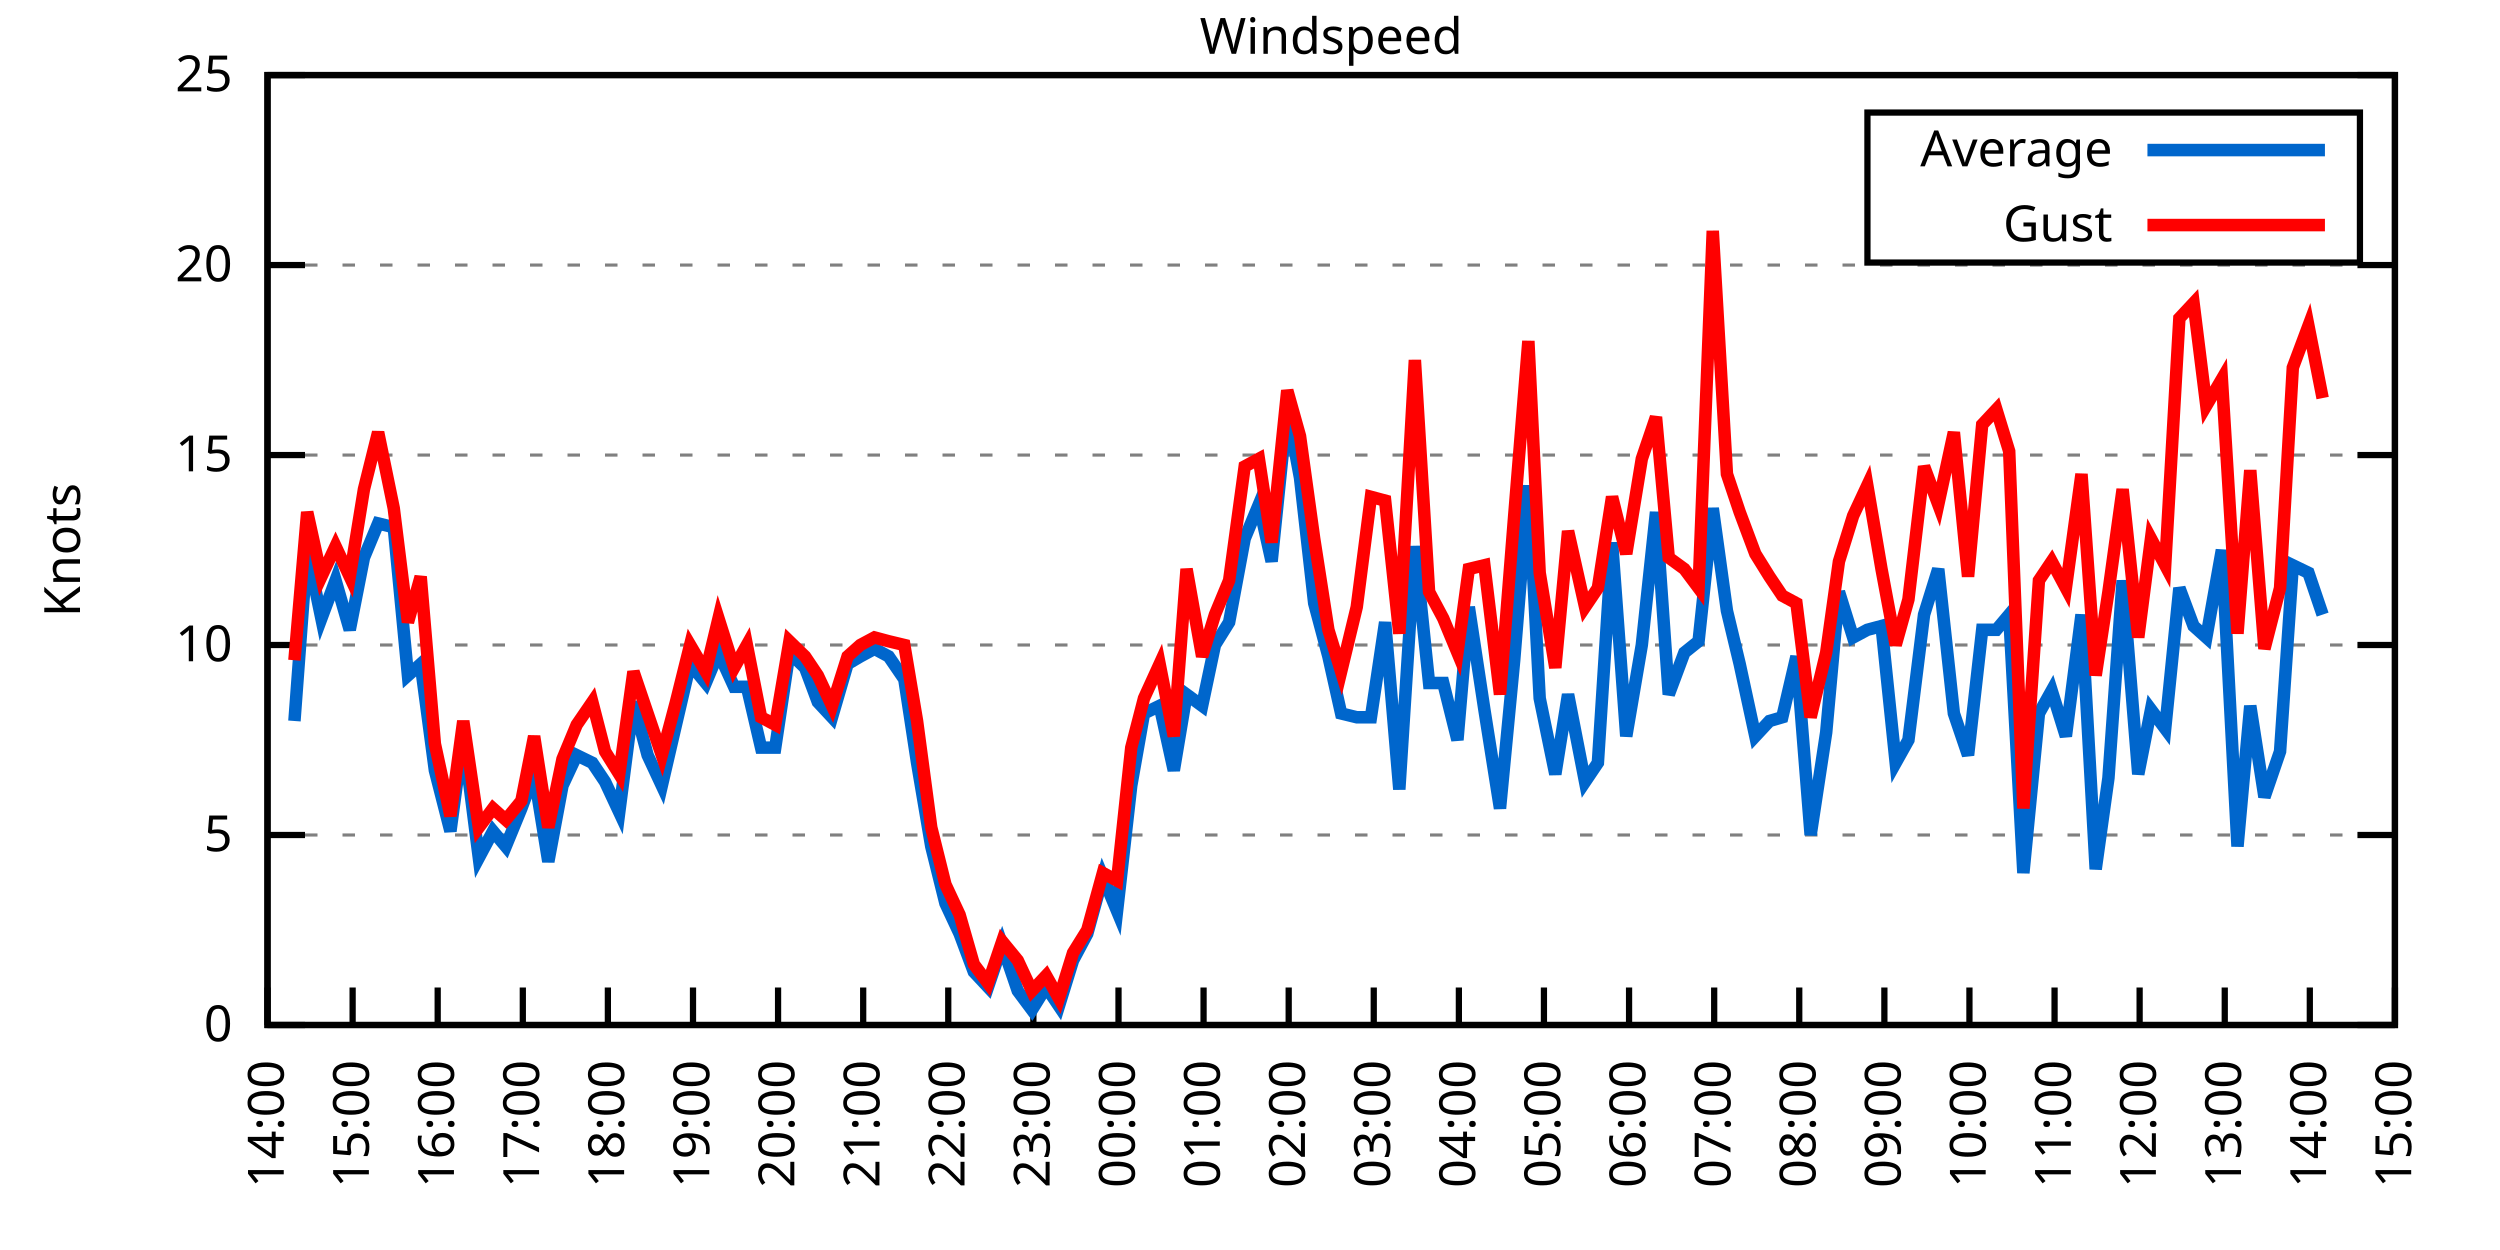
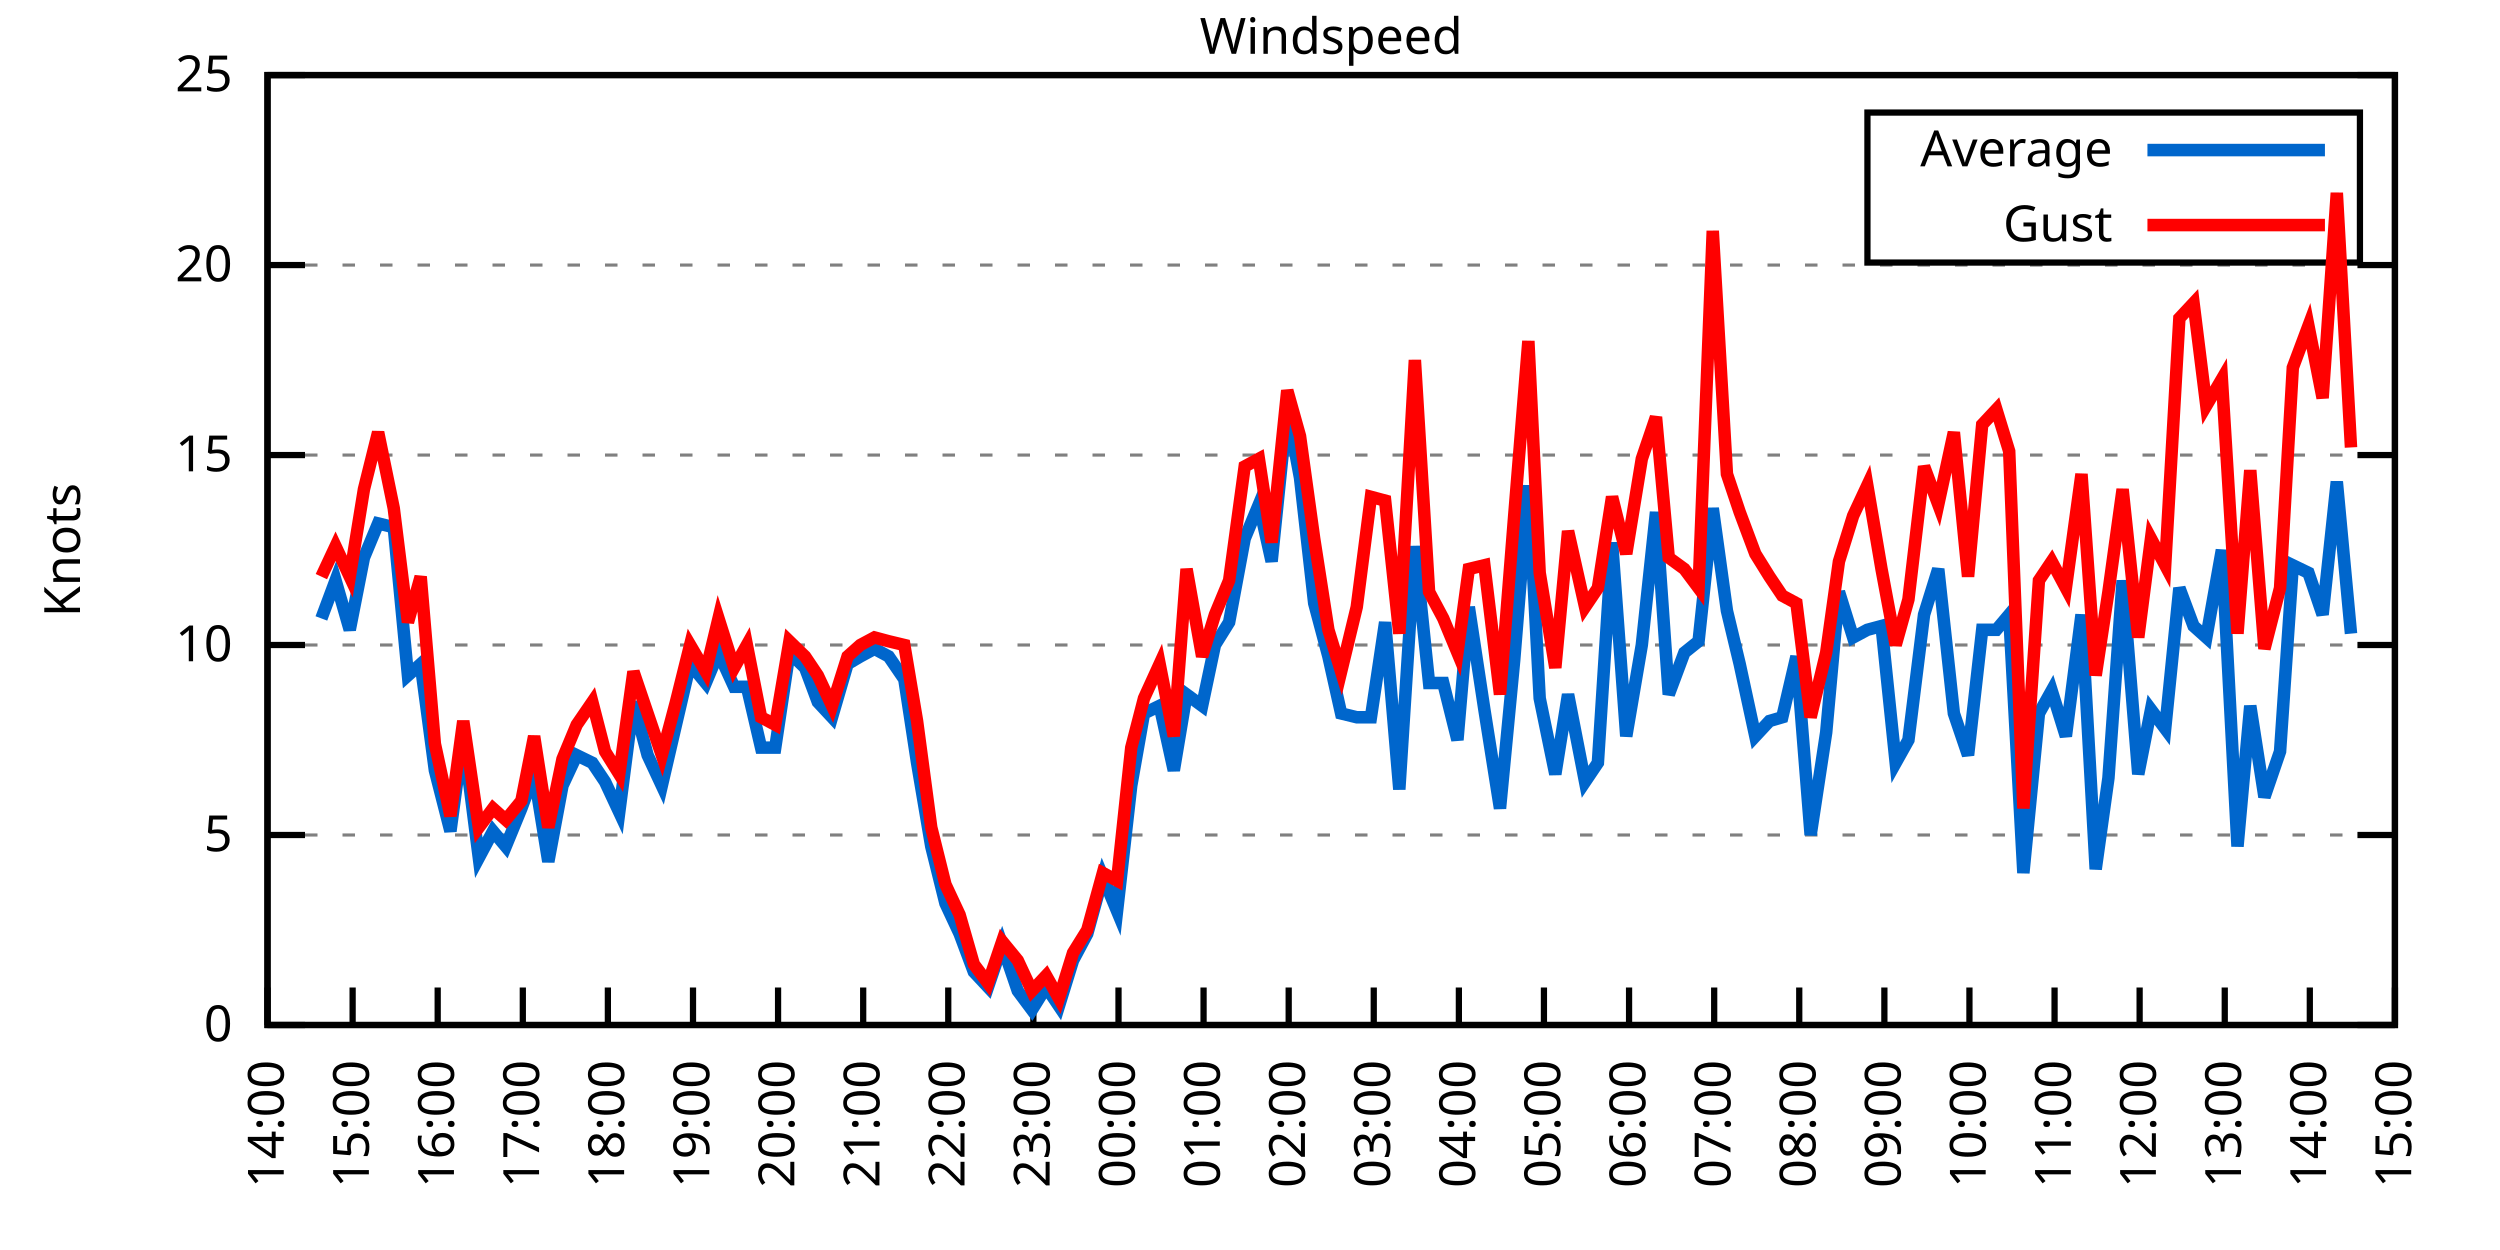
<svg xmlns="http://www.w3.org/2000/svg" xmlns:xlink="http://www.w3.org/1999/xlink" width="400" height="200" viewBox="0 0 400 200">
  <g id="gnuplot_canvas">
    <rect x="0" y="0" width="400" height="200" fill="none" />
    <defs>
      <circle id="gpDot" r="0.5" stroke-width="0.5" stroke="currentColor" />
      <path id="gpPt0" stroke-width="0.333" stroke="currentColor" d="M-1,0 h2 M0,-1 v2" />
      <path id="gpPt1" stroke-width="0.333" stroke="currentColor" d="M-1,-1 L1,1 M1,-1 L-1,1" />
      <path id="gpPt2" stroke-width="0.333" stroke="currentColor" d="M-1,0 L1,0 M0,-1 L0,1 M-1,-1 L1,1 M-1,1 L1,-1" />
      <rect id="gpPt3" stroke-width="0.333" stroke="currentColor" x="-1" y="-1" width="2" height="2" />
      <rect id="gpPt4" stroke-width="0.333" stroke="currentColor" fill="currentColor" x="-1" y="-1" width="2" height="2" />
      <circle id="gpPt5" stroke-width="0.333" stroke="currentColor" cx="0" cy="0" r="1" />
      <use xlink:href="#gpPt5" id="gpPt6" fill="currentColor" stroke="none" />
      <path id="gpPt7" stroke-width="0.333" stroke="currentColor" d="M0,-1.33 L-1.33,0.67 L1.33,0.67 z" />
      <use xlink:href="#gpPt7" id="gpPt8" fill="currentColor" stroke="none" />
      <use xlink:href="#gpPt7" id="gpPt9" stroke="currentColor" transform="rotate(180)" />
      <use xlink:href="#gpPt9" id="gpPt10" fill="currentColor" stroke="none" />
      <use xlink:href="#gpPt3" id="gpPt11" stroke="currentColor" transform="rotate(45)" />
      <use xlink:href="#gpPt11" id="gpPt12" fill="currentColor" stroke="none" />
      <path id="gpPt13" stroke-width="0.333" stroke="currentColor" d="M0,1.330 L1.265,0.411 L0.782,-1.067 L-0.782,-1.076 L-1.265,0.411 z" />
      <use xlink:href="#gpPt13" id="gpPt14" fill="currentColor" stroke="none" />
      <filter id="textbox" filterUnits="objectBoundingBox" x="0" y="0" height="1" width="1">
        <feFlood flood-color="white" flood-opacity="1" result="bgnd" />
        <feComposite in="SourceGraphic" in2="bgnd" operator="atop" />
      </filter>
      <filter id="greybox" filterUnits="objectBoundingBox" x="0" y="0" height="1" width="1">
        <feFlood flood-color="lightgrey" flood-opacity="1" result="grey" />
        <feComposite in="SourceGraphic" in2="grey" operator="atop" />
      </filter>
    </defs>
    <g fill="none" color="white" stroke="currentColor" stroke-width="1.00" stroke-linecap="butt" stroke-linejoin="miter">
</g>
    <g fill="none" color="black" stroke="currentColor" stroke-width="1.00" stroke-linecap="butt" stroke-linejoin="miter">
      <g stroke="none" shape-rendering="crispEdges">
        <polygon fill="rgb(255, 255, 255)" points="42.80,164.00 383.18,164.00 383.18,12.02 42.80,12.02 " />
      </g>
    </g>
    <g fill="none" color="black" stroke="currentColor" stroke-width="1.00" stroke-linecap="butt" stroke-linejoin="miter">
</g>
    <g fill="none" color="black" stroke="black" stroke-width="0.50" stroke-linecap="butt" stroke-linejoin="miter">
</g>
    <g fill="none" color="gray" stroke="currentColor" stroke-width="0.50" stroke-linecap="butt" stroke-linejoin="miter">
      <path stroke="gray" stroke-dasharray="2,4" class="gridline" d="M42.80,164.00 L383.19,164.00  " />
    </g>
    <g fill="none" color="gray" stroke="gray" stroke-width="1.00" stroke-linecap="butt" stroke-linejoin="miter">
</g>
    <g fill="none" color="black" stroke="currentColor" stroke-width="1.00" stroke-linecap="butt" stroke-linejoin="miter">
      <path stroke="black" d="M42.80,164.00 L48.80,164.00 M383.19,164.00 L377.19,164.00  " />
      <g transform="translate(37.20,166.60)" stroke="none" fill="black" font-family="Sans" font-size="8.00" text-anchor="end">
        <text>
          <tspan font-family="Sans"> 0</tspan>
        </text>
      </g>
    </g>
    <g fill="none" color="black" stroke="currentColor" stroke-width="1.00" stroke-linecap="butt" stroke-linejoin="miter">
</g>
    <g fill="none" color="black" stroke="black" stroke-width="0.50" stroke-linecap="butt" stroke-linejoin="miter">
</g>
    <g fill="none" color="gray" stroke="currentColor" stroke-width="0.50" stroke-linecap="butt" stroke-linejoin="miter">
      <path stroke="gray" stroke-dasharray="2,4" class="gridline" d="M42.80,133.60 L383.19,133.60  " />
    </g>
    <g fill="none" color="gray" stroke="gray" stroke-width="1.00" stroke-linecap="butt" stroke-linejoin="miter">
</g>
    <g fill="none" color="black" stroke="currentColor" stroke-width="1.00" stroke-linecap="butt" stroke-linejoin="miter">
      <path stroke="black" d="M42.80,133.60 L48.80,133.60 M383.19,133.60 L377.19,133.60  " />
      <g transform="translate(37.20,136.20)" stroke="none" fill="black" font-family="Sans" font-size="8.00" text-anchor="end">
        <text>
          <tspan font-family="Sans"> 5</tspan>
        </text>
      </g>
    </g>
    <g fill="none" color="black" stroke="currentColor" stroke-width="1.00" stroke-linecap="butt" stroke-linejoin="miter">
</g>
    <g fill="none" color="black" stroke="black" stroke-width="0.50" stroke-linecap="butt" stroke-linejoin="miter">
</g>
    <g fill="none" color="gray" stroke="currentColor" stroke-width="0.50" stroke-linecap="butt" stroke-linejoin="miter">
      <path stroke="gray" stroke-dasharray="2,4" class="gridline" d="M42.80,103.20 L383.19,103.20  " />
    </g>
    <g fill="none" color="gray" stroke="gray" stroke-width="1.00" stroke-linecap="butt" stroke-linejoin="miter">
</g>
    <g fill="none" color="black" stroke="currentColor" stroke-width="1.00" stroke-linecap="butt" stroke-linejoin="miter">
      <path stroke="black" d="M42.80,103.20 L48.80,103.20 M383.19,103.20 L377.19,103.20  " />
      <g transform="translate(37.20,105.80)" stroke="none" fill="black" font-family="Sans" font-size="8.00" text-anchor="end">
        <text>
          <tspan font-family="Sans"> 10</tspan>
        </text>
      </g>
    </g>
    <g fill="none" color="black" stroke="currentColor" stroke-width="1.00" stroke-linecap="butt" stroke-linejoin="miter">
</g>
    <g fill="none" color="black" stroke="black" stroke-width="0.50" stroke-linecap="butt" stroke-linejoin="miter">
</g>
    <g fill="none" color="gray" stroke="currentColor" stroke-width="0.50" stroke-linecap="butt" stroke-linejoin="miter">
      <path stroke="gray" stroke-dasharray="2,4" class="gridline" d="M42.80,72.81 L383.19,72.81  " />
    </g>
    <g fill="none" color="gray" stroke="gray" stroke-width="1.00" stroke-linecap="butt" stroke-linejoin="miter">
</g>
    <g fill="none" color="black" stroke="currentColor" stroke-width="1.00" stroke-linecap="butt" stroke-linejoin="miter">
      <path stroke="black" d="M42.80,72.81 L48.80,72.81 M383.19,72.81 L377.19,72.81  " />
      <g transform="translate(37.20,75.41)" stroke="none" fill="black" font-family="Sans" font-size="8.00" text-anchor="end">
        <text>
          <tspan font-family="Sans"> 15</tspan>
        </text>
      </g>
    </g>
    <g fill="none" color="black" stroke="currentColor" stroke-width="1.00" stroke-linecap="butt" stroke-linejoin="miter">
</g>
    <g fill="none" color="black" stroke="black" stroke-width="0.50" stroke-linecap="butt" stroke-linejoin="miter">
</g>
    <g fill="none" color="gray" stroke="currentColor" stroke-width="0.50" stroke-linecap="butt" stroke-linejoin="miter">
      <path stroke="gray" stroke-dasharray="2,4" class="gridline" d="M42.80,42.41 L383.19,42.41  " />
    </g>
    <g fill="none" color="gray" stroke="gray" stroke-width="1.00" stroke-linecap="butt" stroke-linejoin="miter">
</g>
    <g fill="none" color="black" stroke="currentColor" stroke-width="1.00" stroke-linecap="butt" stroke-linejoin="miter">
      <path stroke="black" d="M42.80,42.41 L48.80,42.41 M383.19,42.41 L377.19,42.41  " />
      <g transform="translate(37.20,45.01)" stroke="none" fill="black" font-family="Sans" font-size="8.00" text-anchor="end">
        <text>
          <tspan font-family="Sans"> 20</tspan>
        </text>
      </g>
    </g>
    <g fill="none" color="black" stroke="currentColor" stroke-width="1.00" stroke-linecap="butt" stroke-linejoin="miter">
</g>
    <g fill="none" color="black" stroke="black" stroke-width="0.50" stroke-linecap="butt" stroke-linejoin="miter">
</g>
    <g fill="none" color="gray" stroke="currentColor" stroke-width="0.50" stroke-linecap="butt" stroke-linejoin="miter">
      <path stroke="gray" stroke-dasharray="2,4" class="gridline" d="M42.80,12.01 L383.19,12.01  " />
    </g>
    <g fill="none" color="gray" stroke="gray" stroke-width="1.00" stroke-linecap="butt" stroke-linejoin="miter">
</g>
    <g fill="none" color="black" stroke="currentColor" stroke-width="1.00" stroke-linecap="butt" stroke-linejoin="miter">
      <path stroke="black" d="M42.80,12.01 L48.80,12.01 M383.19,12.01 L377.19,12.01  " />
      <g transform="translate(37.20,14.61)" stroke="none" fill="black" font-family="Sans" font-size="8.00" text-anchor="end">
        <text>
          <tspan font-family="Sans"> 25</tspan>
        </text>
      </g>
    </g>
    <g fill="none" color="black" stroke="currentColor" stroke-width="1.00" stroke-linecap="butt" stroke-linejoin="miter">
      <path stroke="black" d="M42.80,164.00 L42.80,158.00  " />
      <g transform="translate(45.40,169.60) rotate(270.00)" stroke="none" fill="black" font-family="Sans" font-size="8.00" text-anchor="end">
        <text>
          <tspan font-family="Sans">14:00</tspan>
        </text>
      </g>
    </g>
    <g fill="none" color="black" stroke="currentColor" stroke-width="1.00" stroke-linecap="butt" stroke-linejoin="miter">
      <path stroke="black" d="M56.42,164.00 L56.42,158.00  " />
      <g transform="translate(59.02,169.60) rotate(270.00)" stroke="none" fill="black" font-family="Sans" font-size="8.00" text-anchor="end">
        <text>
          <tspan font-family="Sans">15:00</tspan>
        </text>
      </g>
    </g>
    <g fill="none" color="black" stroke="currentColor" stroke-width="1.00" stroke-linecap="butt" stroke-linejoin="miter">
      <path stroke="black" d="M70.03,164.00 L70.03,158.00  " />
      <g transform="translate(72.63,169.60) rotate(270.00)" stroke="none" fill="black" font-family="Sans" font-size="8.00" text-anchor="end">
        <text>
          <tspan font-family="Sans">16:00</tspan>
        </text>
      </g>
    </g>
    <g fill="none" color="black" stroke="currentColor" stroke-width="1.00" stroke-linecap="butt" stroke-linejoin="miter">
      <path stroke="black" d="M83.65,164.00 L83.65,158.00  " />
      <g transform="translate(86.25,169.60) rotate(270.00)" stroke="none" fill="black" font-family="Sans" font-size="8.00" text-anchor="end">
        <text>
          <tspan font-family="Sans">17:00</tspan>
        </text>
      </g>
    </g>
    <g fill="none" color="black" stroke="currentColor" stroke-width="1.00" stroke-linecap="butt" stroke-linejoin="miter">
      <path stroke="black" d="M97.26,164.00 L97.26,158.00  " />
      <g transform="translate(99.86,169.60) rotate(270.00)" stroke="none" fill="black" font-family="Sans" font-size="8.00" text-anchor="end">
        <text>
          <tspan font-family="Sans">18:00</tspan>
        </text>
      </g>
    </g>
    <g fill="none" color="black" stroke="currentColor" stroke-width="1.00" stroke-linecap="butt" stroke-linejoin="miter">
      <path stroke="black" d="M110.88,164.00 L110.88,158.00  " />
      <g transform="translate(113.48,169.60) rotate(270.00)" stroke="none" fill="black" font-family="Sans" font-size="8.00" text-anchor="end">
        <text>
          <tspan font-family="Sans">19:00</tspan>
        </text>
      </g>
    </g>
    <g fill="none" color="black" stroke="currentColor" stroke-width="1.00" stroke-linecap="butt" stroke-linejoin="miter">
      <path stroke="black" d="M124.49,164.00 L124.49,158.00  " />
      <g transform="translate(127.09,169.60) rotate(270.00)" stroke="none" fill="black" font-family="Sans" font-size="8.00" text-anchor="end">
        <text>
          <tspan font-family="Sans">20:00</tspan>
        </text>
      </g>
    </g>
    <g fill="none" color="black" stroke="currentColor" stroke-width="1.00" stroke-linecap="butt" stroke-linejoin="miter">
      <path stroke="black" d="M138.11,164.00 L138.11,158.00  " />
      <g transform="translate(140.71,169.60) rotate(270.00)" stroke="none" fill="black" font-family="Sans" font-size="8.00" text-anchor="end">
        <text>
          <tspan font-family="Sans">21:00</tspan>
        </text>
      </g>
    </g>
    <g fill="none" color="black" stroke="currentColor" stroke-width="1.00" stroke-linecap="butt" stroke-linejoin="miter">
      <path stroke="black" d="M151.72,164.00 L151.72,158.00  " />
      <g transform="translate(154.32,169.60) rotate(270.00)" stroke="none" fill="black" font-family="Sans" font-size="8.00" text-anchor="end">
        <text>
          <tspan font-family="Sans">22:00</tspan>
        </text>
      </g>
    </g>
    <g fill="none" color="black" stroke="currentColor" stroke-width="1.00" stroke-linecap="butt" stroke-linejoin="miter">
      <path stroke="black" d="M165.34,164.00 L165.34,158.00  " />
      <g transform="translate(167.94,169.60) rotate(270.00)" stroke="none" fill="black" font-family="Sans" font-size="8.00" text-anchor="end">
        <text>
          <tspan font-family="Sans">23:00</tspan>
        </text>
      </g>
    </g>
    <g fill="none" color="black" stroke="currentColor" stroke-width="1.00" stroke-linecap="butt" stroke-linejoin="miter">
      <path stroke="black" d="M178.96,164.00 L178.96,158.00  " />
      <g transform="translate(181.56,169.60) rotate(270.00)" stroke="none" fill="black" font-family="Sans" font-size="8.00" text-anchor="end">
        <text>
          <tspan font-family="Sans">00:00</tspan>
        </text>
      </g>
    </g>
    <g fill="none" color="black" stroke="currentColor" stroke-width="1.00" stroke-linecap="butt" stroke-linejoin="miter">
      <path stroke="black" d="M192.57,164.00 L192.57,158.00  " />
      <g transform="translate(195.17,169.60) rotate(270.00)" stroke="none" fill="black" font-family="Sans" font-size="8.00" text-anchor="end">
        <text>
          <tspan font-family="Sans">01:00</tspan>
        </text>
      </g>
    </g>
    <g fill="none" color="black" stroke="currentColor" stroke-width="1.00" stroke-linecap="butt" stroke-linejoin="miter">
      <path stroke="black" d="M206.19,164.00 L206.19,158.00  " />
      <g transform="translate(208.79,169.60) rotate(270.00)" stroke="none" fill="black" font-family="Sans" font-size="8.00" text-anchor="end">
        <text>
          <tspan font-family="Sans">02:00</tspan>
        </text>
      </g>
    </g>
    <g fill="none" color="black" stroke="currentColor" stroke-width="1.00" stroke-linecap="butt" stroke-linejoin="miter">
      <path stroke="black" d="M219.80,164.00 L219.80,158.00  " />
      <g transform="translate(222.40,169.60) rotate(270.00)" stroke="none" fill="black" font-family="Sans" font-size="8.00" text-anchor="end">
        <text>
          <tspan font-family="Sans">03:00</tspan>
        </text>
      </g>
    </g>
    <g fill="none" color="black" stroke="currentColor" stroke-width="1.00" stroke-linecap="butt" stroke-linejoin="miter">
      <path stroke="black" d="M233.42,164.00 L233.42,158.00  " />
      <g transform="translate(236.02,169.60) rotate(270.00)" stroke="none" fill="black" font-family="Sans" font-size="8.00" text-anchor="end">
        <text>
          <tspan font-family="Sans">04:00</tspan>
        </text>
      </g>
    </g>
    <g fill="none" color="black" stroke="currentColor" stroke-width="1.00" stroke-linecap="butt" stroke-linejoin="miter">
      <path stroke="black" d="M247.03,164.00 L247.03,158.00  " />
      <g transform="translate(249.63,169.60) rotate(270.00)" stroke="none" fill="black" font-family="Sans" font-size="8.00" text-anchor="end">
        <text>
          <tspan font-family="Sans">05:00</tspan>
        </text>
      </g>
    </g>
    <g fill="none" color="black" stroke="currentColor" stroke-width="1.00" stroke-linecap="butt" stroke-linejoin="miter">
      <path stroke="black" d="M260.65,164.00 L260.65,158.00  " />
      <g transform="translate(263.25,169.60) rotate(270.00)" stroke="none" fill="black" font-family="Sans" font-size="8.00" text-anchor="end">
        <text>
          <tspan font-family="Sans">06:00</tspan>
        </text>
      </g>
    </g>
    <g fill="none" color="black" stroke="currentColor" stroke-width="1.00" stroke-linecap="butt" stroke-linejoin="miter">
      <path stroke="black" d="M274.27,164.00 L274.27,158.00  " />
      <g transform="translate(276.87,169.60) rotate(270.00)" stroke="none" fill="black" font-family="Sans" font-size="8.00" text-anchor="end">
        <text>
          <tspan font-family="Sans">07:00</tspan>
        </text>
      </g>
    </g>
    <g fill="none" color="black" stroke="currentColor" stroke-width="1.00" stroke-linecap="butt" stroke-linejoin="miter">
      <path stroke="black" d="M287.88,164.00 L287.88,158.00  " />
      <g transform="translate(290.48,169.60) rotate(270.00)" stroke="none" fill="black" font-family="Sans" font-size="8.00" text-anchor="end">
        <text>
          <tspan font-family="Sans">08:00</tspan>
        </text>
      </g>
    </g>
    <g fill="none" color="black" stroke="currentColor" stroke-width="1.00" stroke-linecap="butt" stroke-linejoin="miter">
      <path stroke="black" d="M301.50,164.00 L301.50,158.00  " />
      <g transform="translate(304.10,169.60) rotate(270.00)" stroke="none" fill="black" font-family="Sans" font-size="8.00" text-anchor="end">
        <text>
          <tspan font-family="Sans">09:00</tspan>
        </text>
      </g>
    </g>
    <g fill="none" color="black" stroke="currentColor" stroke-width="1.00" stroke-linecap="butt" stroke-linejoin="miter">
      <path stroke="black" d="M315.11,164.00 L315.11,158.00  " />
      <g transform="translate(317.71,169.60) rotate(270.00)" stroke="none" fill="black" font-family="Sans" font-size="8.00" text-anchor="end">
        <text>
          <tspan font-family="Sans">10:00</tspan>
        </text>
      </g>
    </g>
    <g fill="none" color="black" stroke="currentColor" stroke-width="1.00" stroke-linecap="butt" stroke-linejoin="miter">
      <path stroke="black" d="M328.73,164.00 L328.73,158.00  " />
      <g transform="translate(331.33,169.60) rotate(270.00)" stroke="none" fill="black" font-family="Sans" font-size="8.00" text-anchor="end">
        <text>
          <tspan font-family="Sans">11:00</tspan>
        </text>
      </g>
    </g>
    <g fill="none" color="black" stroke="currentColor" stroke-width="1.00" stroke-linecap="butt" stroke-linejoin="miter">
      <path stroke="black" d="M342.34,164.00 L342.34,158.00  " />
      <g transform="translate(344.94,169.60) rotate(270.00)" stroke="none" fill="black" font-family="Sans" font-size="8.00" text-anchor="end">
        <text>
          <tspan font-family="Sans">12:00</tspan>
        </text>
      </g>
    </g>
    <g fill="none" color="black" stroke="currentColor" stroke-width="1.00" stroke-linecap="butt" stroke-linejoin="miter">
      <path stroke="black" d="M355.96,164.00 L355.96,158.00  " />
      <g transform="translate(358.56,169.60) rotate(270.00)" stroke="none" fill="black" font-family="Sans" font-size="8.00" text-anchor="end">
        <text>
          <tspan font-family="Sans">13:00</tspan>
        </text>
      </g>
    </g>
    <g fill="none" color="black" stroke="currentColor" stroke-width="1.00" stroke-linecap="butt" stroke-linejoin="miter">
      <path stroke="black" d="M369.57,164.00 L369.57,158.00  " />
      <g transform="translate(372.17,169.60) rotate(270.00)" stroke="none" fill="black" font-family="Sans" font-size="8.00" text-anchor="end">
        <text>
          <tspan font-family="Sans">14:00</tspan>
        </text>
      </g>
    </g>
    <g fill="none" color="black" stroke="currentColor" stroke-width="1.00" stroke-linecap="butt" stroke-linejoin="miter">
      <path stroke="black" d="M383.19,164.00 L383.19,158.00  " />
      <g transform="translate(385.79,169.60) rotate(270.00)" stroke="none" fill="black" font-family="Sans" font-size="8.00" text-anchor="end">
        <text>
          <tspan font-family="Sans">15:00</tspan>
        </text>
      </g>
    </g>
    <g fill="none" color="black" stroke="currentColor" stroke-width="1.00" stroke-linecap="butt" stroke-linejoin="miter">
</g>
    <g fill="none" color="black" stroke="currentColor" stroke-width="1.00" stroke-linecap="butt" stroke-linejoin="miter">
      <path stroke="black" d="M42.80,12.01 L42.80,164.00 L383.19,164.00 L383.19,12.01 L42.80,12.01 Z  " />
    </g>
    <g fill="none" color="black" stroke="currentColor" stroke-width="1.00" stroke-linecap="butt" stroke-linejoin="miter">
</g>
    <g fill="none" color="black" stroke="currentColor" stroke-width="1.00" stroke-linecap="butt" stroke-linejoin="miter">
      <path stroke="black" d="M298.79,42.01 L298.79,18.01 L377.59,18.01 L377.59,42.01 L298.79,42.01 Z  " />
    </g>
    <g id="Windspeed_plot_1">
      <g fill="none" color="white" stroke="black" stroke-width="2.00" stroke-linecap="butt" stroke-linejoin="miter">
</g>
      <g fill="none" color="black" stroke="currentColor" stroke-width="2.00" stroke-linecap="butt" stroke-linejoin="miter">
        <g transform="translate(337.99,26.61)" stroke="none" fill="black" font-family="Sans" font-size="8.00" text-anchor="end">
          <text>
            <tspan font-family="Sans">Average</tspan>
          </text>
        </g>
      </g>
      <g fill="none" color="black" stroke="currentColor" stroke-width="2.00" stroke-linecap="butt" stroke-linejoin="miter">
-         <path stroke="rgb(  0, 102, 204)" d="M343.59,24.01 L371.99,24.01 M47.11,115.36 L49.15,88.00 L51.42,98.95 L53.69,92.87 L55.96,100.77 L58.23,89.22   L60.50,83.75 L63.00,84.36 L65.27,108.07 L67.31,106.24 L69.58,123.27 L72.07,132.99 L74.12,117.80 L76.61,137.25   L78.88,132.99 L80.92,135.43 L83.42,129.35 L85.46,123.87 L87.73,137.86 L90.00,125.70 L92.27,120.83 L94.77,122.05   L96.81,125.09 L99.08,129.95 L101.35,112.32 L103.62,120.83 L105.89,125.70 L108.15,115.97 L110.42,106.24 L112.92,109.28   L114.96,104.42 L117.46,109.89 L119.50,109.89 L121.77,119.62 L124.04,119.62 L126.31,104.42 L128.81,106.85 L130.85,112.32   L133.12,114.76 L135.61,106.24 L137.66,105.03 L139.92,103.81 L142.19,105.03 L144.69,108.68 L146.73,122.05 L149.00,135.43   L151.27,144.55 L153.54,149.41 L155.81,155.49 L158.08,157.92 L160.35,151.23 L162.84,158.53 L165.11,161.57 L167.38,157.92   L169.43,160.96 L171.69,153.66 L173.96,149.41 L176.46,140.29 L178.73,145.76 L181.00,125.70 L183.04,114.15 L185.54,112.93   L187.81,123.27 L189.85,111.11 L192.34,112.93 L194.39,103.20 L196.66,99.56 L199.15,86.18 L201.42,80.71 L203.46,89.83   L205.96,65.51 L208.00,76.45 L210.27,96.52 L212.54,105.03 L214.58,114.15 L217.08,114.76 L219.35,114.76 L221.62,99.56   L223.89,126.31 L226.38,87.40 L228.65,109.28 L230.92,109.28 L233.19,118.40 L235.01,97.12 L237.50,113.54 L240.00,129.35   L242.27,105.64 L244.54,77.67 L246.35,111.72 L248.85,123.87 L250.89,111.11 L253.61,125.09 L255.66,122.05 L257.93,86.79   L260.20,117.80 L262.69,103.20 L264.96,81.93 L267.00,111.11 L269.50,104.42 L271.77,102.60 L274.04,81.32 L276.31,97.73   L278.35,106.24 L280.85,117.80 L283.12,115.36 L285.16,114.76 L287.43,105.03 L289.70,133.60 L292.19,117.19 L294.23,94.69   L296.50,101.99 L298.77,100.77 L301.04,100.16 L303.31,122.05 L305.35,118.40 L307.85,98.34 L310.12,91.04 L312.62,114.15   L314.89,120.83 L317.15,100.77 L319.42,100.77 L321.47,98.34 L323.74,139.68 L326.23,114.15 L328.27,110.50 L330.54,117.80   L333.04,98.34 L335.31,139.07 L337.35,124.48 L339.62,92.87 L342.12,123.87 L344.16,113.54 L346.43,116.58 L348.70,94.08   L350.97,100.16 L353.01,101.99 L355.50,88.00 L358.00,135.43 L360.04,112.93 L362.31,127.52 L364.81,120.23 L366.85,90.44   L369.35,91.65 L371.62,98.34  " />
+         <path stroke="rgb(  0, 102, 204)" d="M343.59,24.01 L371.99,24.01 M51.42,98.95 L53.69,92.87 L55.96,100.77 L58.23,89.22 L60.50,83.75 L63.00,84.36   L65.27,108.07 L67.31,106.24 L69.58,123.27 L72.07,132.99 L74.12,117.80 L76.61,137.25 L78.88,132.99 L80.92,135.43   L83.42,129.35 L85.46,123.87 L87.73,137.86 L90.00,125.70 L92.27,120.83 L94.77,122.05 L96.81,125.09 L99.08,129.95   L101.35,112.32 L103.62,120.83 L105.89,125.70 L108.15,115.97 L110.42,106.24 L112.92,109.28 L114.96,104.42 L117.46,109.89   L119.50,109.89 L121.77,119.62 L124.04,119.62 L126.31,104.42 L128.81,106.85 L130.85,112.32 L133.12,114.76 L135.61,106.24   L137.66,105.03 L139.92,103.81 L142.19,105.03 L144.69,108.68 L146.73,122.05 L149.00,135.43 L151.27,144.55 L153.54,149.41   L155.81,155.49 L158.08,157.92 L160.35,151.23 L162.84,158.53 L165.11,161.57 L167.38,157.92 L169.43,160.96 L171.69,153.66   L173.96,149.41 L176.46,140.29 L178.73,145.76 L181.00,125.70 L183.04,114.15 L185.54,112.93 L187.81,123.27 L189.85,111.11   L192.34,112.93 L194.39,103.20 L196.66,99.56 L199.15,86.18 L201.42,80.71 L203.46,89.83 L205.96,65.51 L208.00,76.45   L210.27,96.52 L212.54,105.03 L214.58,114.15 L217.08,114.76 L219.35,114.76 L221.62,99.56 L223.89,126.31 L226.38,87.40   L228.65,109.28 L230.92,109.28 L233.19,118.40 L235.01,97.12 L237.50,113.54 L240.00,129.35 L242.27,105.64 L244.54,77.67   L246.35,111.72 L248.85,123.87 L250.89,111.11 L253.61,125.09 L255.66,122.05 L257.93,86.79 L260.20,117.80 L262.69,103.20   L264.96,81.93 L267.00,111.11 L269.50,104.42 L271.77,102.60 L274.04,81.32 L276.31,97.73 L278.35,106.24 L280.85,117.80   L283.12,115.36 L285.16,114.76 L287.43,105.03 L289.70,133.60 L292.19,117.19 L294.23,94.69 L296.50,101.99 L298.77,100.77   L301.04,100.16 L303.31,122.05 L305.35,118.40 L307.85,98.34 L310.12,91.04 L312.62,114.15 L314.89,120.83 L317.15,100.77   L319.42,100.77 L321.47,98.34 L323.74,139.68 L326.23,114.15 L328.27,110.50 L330.54,117.80 L333.04,98.34 L335.31,139.07   L337.35,124.48 L339.62,92.87 L342.12,123.87 L344.16,113.54 L346.43,116.58 L348.70,94.08 L350.97,100.16 L353.01,101.99   L355.50,88.00 L358.00,135.43 L360.04,112.93 L362.31,127.52 L364.81,120.23 L366.85,90.44 L369.35,91.65 L371.62,98.34   L373.89,77.06 L376.16,101.38  " />
      </g>
    </g>
    <g id="Windspeed_plot_2">
      <g fill="none" color="black" stroke="currentColor" stroke-width="2.00" stroke-linecap="butt" stroke-linejoin="miter">
        <g transform="translate(337.99,38.61)" stroke="none" fill="black" font-family="Sans" font-size="8.00" text-anchor="end">
          <text>
            <tspan font-family="Sans">Gust</tspan>
          </text>
        </g>
      </g>
      <g fill="none" color="black" stroke="currentColor" stroke-width="2.00" stroke-linecap="butt" stroke-linejoin="miter">
-         <path stroke="rgb(255,   0,   0)" d="M343.59,36.01 L371.99,36.01 M47.11,105.64 L49.15,81.93 L51.42,92.26 L53.69,87.40 L55.96,92.26 L58.23,78.28   L60.50,69.16 L63.00,81.32 L65.27,99.56 L67.31,92.26 L69.58,119.01 L72.07,130.56 L74.12,115.36 L76.61,132.39   L78.88,129.35 L80.92,131.17 L83.42,128.13 L85.46,117.80 L87.73,132.39 L90.00,121.44 L92.27,115.97 L94.77,112.32   L96.81,120.23 L99.08,123.87 L101.35,107.46 L103.62,114.15 L105.89,120.83 L108.15,112.32 L110.42,103.20 L112.92,107.46   L114.96,98.95 L117.46,106.85 L119.50,103.20 L121.77,114.76 L124.04,115.97 L126.31,102.60 L128.81,105.03 L130.85,108.07   L133.12,112.93 L135.61,105.03 L137.66,103.20 L139.92,101.99 L142.19,102.60 L144.69,103.20 L146.73,115.36 L149.00,132.39   L151.27,141.51 L153.54,146.37 L155.81,154.27 L158.08,157.31 L160.35,150.62 L162.84,153.66 L165.11,158.53 L167.38,156.10   L169.43,159.74 L171.69,152.45 L173.96,148.80 L176.46,139.68 L178.73,140.90 L181.00,119.62 L183.04,111.72 L185.54,106.24   L187.81,117.80 L189.85,91.04 L192.34,105.03 L194.39,98.34 L196.66,92.87 L199.15,74.63 L201.42,73.41 L203.46,86.79   L205.96,62.47 L208.00,69.77 L210.27,86.18 L212.54,100.77 L214.58,107.46 L217.08,97.12 L219.35,79.49 L221.62,80.10   L223.89,101.38 L226.38,57.61 L228.65,94.69 L230.92,98.95 L233.19,104.42 L235.01,91.04 L237.50,90.44 L240.00,111.11   L242.27,82.53 L244.54,54.57 L246.35,91.65 L248.85,106.85 L250.89,84.97 L253.61,97.12 L255.66,94.08 L257.93,79.49   L260.20,88.61 L262.69,73.41 L264.96,66.73 L267.00,89.22 L269.50,91.04 L271.77,94.08 L274.04,36.94 L276.31,75.85   L278.35,81.93 L280.85,88.61 L283.12,92.26 L285.16,95.30 L287.43,96.52 L289.70,114.76 L292.19,104.42 L294.23,89.83   L296.50,82.53 L298.77,77.67 L301.04,91.04 L303.31,103.20 L305.35,95.91 L307.85,74.63 L310.12,80.71 L312.62,69.16   L314.89,92.26 L317.15,67.94 L319.42,65.51 L321.47,72.20 L323.74,129.35 L326.23,92.87 L328.27,89.83 L330.54,94.08   L333.04,75.85 L335.31,108.07 L337.35,94.69 L339.62,78.28 L342.12,101.99 L344.16,86.18 L346.43,90.44 L348.70,50.92   L350.97,48.49 L353.01,64.90 L355.50,60.65 L358.00,101.38 L360.04,75.24 L362.31,103.81 L364.81,94.08 L366.85,58.82   L369.35,52.14 L371.62,63.69  " />
+         <path stroke="rgb(255,   0,   0)" d="M343.59,36.01 L371.99,36.01 M51.42,92.26 L53.69,87.40 L55.96,92.26 L58.23,78.28 L60.50,69.16 L63.00,81.32   L65.27,99.56 L67.31,92.26 L69.58,119.01 L72.07,130.56 L74.12,115.36 L76.61,132.39 L78.88,129.35 L80.92,131.17   L83.42,128.13 L85.46,117.80 L87.73,132.39 L90.00,121.44 L92.27,115.97 L94.77,112.32 L96.81,120.23 L99.08,123.87   L101.35,107.46 L103.62,114.15 L105.89,120.83 L108.15,112.32 L110.42,103.20 L112.92,107.46 L114.96,98.95 L117.46,106.85   L119.50,103.20 L121.77,114.76 L124.04,115.97 L126.31,102.60 L128.81,105.03 L130.85,108.07 L133.12,112.93 L135.61,105.03   L137.66,103.20 L139.92,101.99 L142.19,102.60 L144.69,103.20 L146.73,115.36 L149.00,132.39 L151.27,141.51 L153.54,146.37   L155.81,154.27 L158.08,157.31 L160.35,150.62 L162.84,153.66 L165.11,158.53 L167.38,156.10 L169.43,159.74 L171.69,152.45   L173.96,148.80 L176.46,139.68 L178.73,140.90 L181.00,119.62 L183.04,111.72 L185.54,106.24 L187.81,117.80 L189.85,91.04   L192.34,105.03 L194.39,98.34 L196.66,92.87 L199.15,74.63 L201.42,73.41 L203.46,86.79 L205.96,62.47 L208.00,69.77   L210.27,86.18 L212.54,100.77 L214.58,107.46 L217.08,97.12 L219.35,79.49 L221.62,80.10 L223.89,101.38 L226.38,57.61   L228.65,94.69 L230.92,98.95 L233.19,104.42 L235.01,91.04 L237.50,90.44 L240.00,111.11 L242.27,82.53 L244.54,54.57   L246.35,91.65 L248.85,106.85 L250.89,84.97 L253.61,97.12 L255.66,94.08 L257.93,79.49 L260.20,88.61 L262.69,73.41   L264.96,66.73 L267.00,89.22 L269.50,91.04 L271.77,94.08 L274.04,36.94 L276.31,75.85 L278.35,81.93 L280.85,88.61   L283.12,92.26 L285.16,95.30 L287.43,96.52 L289.70,114.76 L292.19,104.42 L294.23,89.83 L296.50,82.53 L298.77,77.67   L301.04,91.04 L303.31,103.20 L305.35,95.91 L307.85,74.63 L310.12,80.71 L312.62,69.16 L314.89,92.26 L317.15,67.94   L319.42,65.51 L321.47,72.20 L323.74,129.35 L326.23,92.87 L328.27,89.83 L330.54,94.08 L333.04,75.85 L335.31,108.07   L337.35,94.69 L339.62,78.28 L342.12,101.99 L344.16,86.18 L346.43,90.44 L348.70,50.92 L350.97,48.49 L353.01,64.90   L355.50,60.65 L358.00,101.38 L360.04,75.24 L362.31,103.81 L364.81,94.08 L366.85,58.82 L369.35,52.14 L371.62,63.69   L373.89,30.86 L376.16,71.59  " />
      </g>
    </g>
    <g fill="none" color="black" stroke="currentColor" stroke-width="2.00" stroke-linecap="butt" stroke-linejoin="miter">
</g>
    <g fill="none" color="black" stroke="black" stroke-width="1.00" stroke-linecap="butt" stroke-linejoin="miter">
</g>
    <g fill="none" color="black" stroke="currentColor" stroke-width="1.00" stroke-linecap="butt" stroke-linejoin="miter">
      <path stroke="black" d="M42.80,12.01 L42.80,164.00 L383.19,164.00 L383.19,12.01 L42.80,12.01 Z  " />
      <g transform="translate(12.80,88.01) rotate(270.00)" stroke="none" fill="black" font-family="Sans" font-size="8.00" text-anchor="middle">
        <text>
          <tspan font-family="Sans">Knots</tspan>
        </text>
      </g>
    </g>
    <g fill="none" color="black" stroke="currentColor" stroke-width="1.00" stroke-linecap="butt" stroke-linejoin="miter">
</g>
    <g fill="none" color="black" stroke="currentColor" stroke-width="1.00" stroke-linecap="butt" stroke-linejoin="miter">
      <g transform="translate(212.99,8.61)" stroke="none" fill="black" font-family="Sans" font-size="8.00" text-anchor="middle">
        <text>
          <tspan font-family="Sans">Windspeed</tspan>
        </text>
      </g>
    </g>
    <g fill="none" color="black" stroke="currentColor" stroke-width="1.00" stroke-linecap="butt" stroke-linejoin="miter">
</g>
  </g>
</svg>
